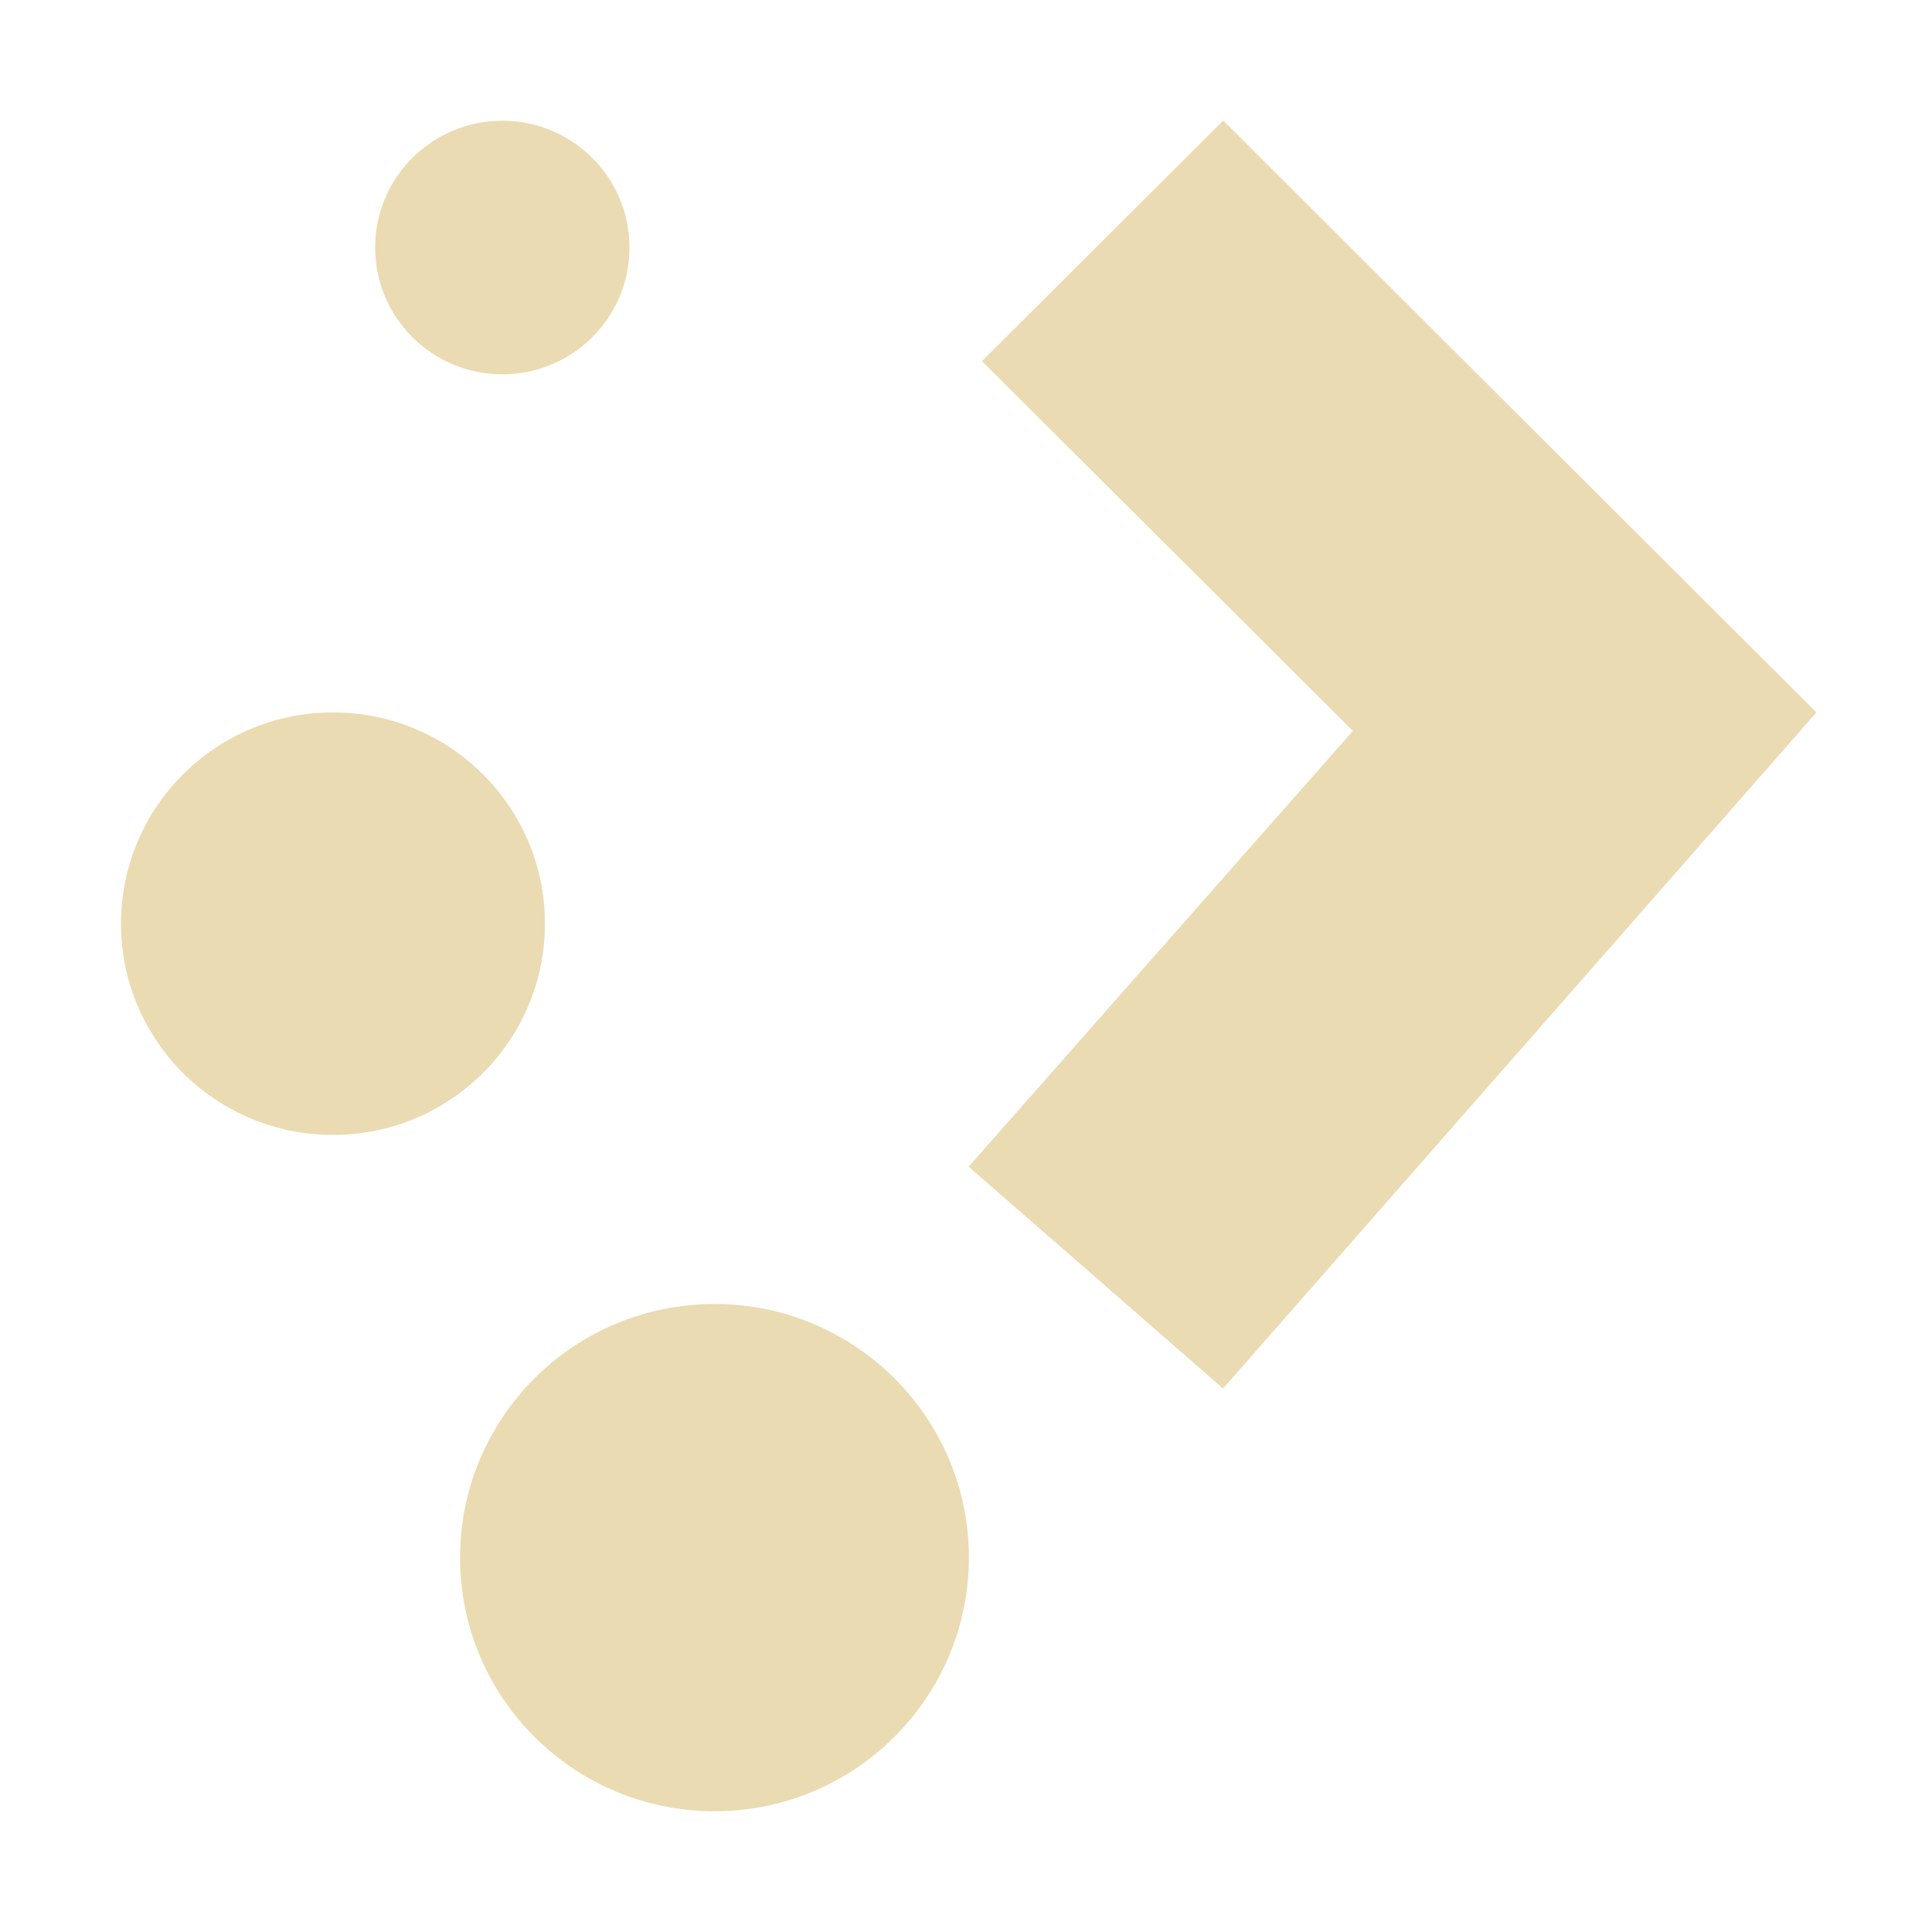
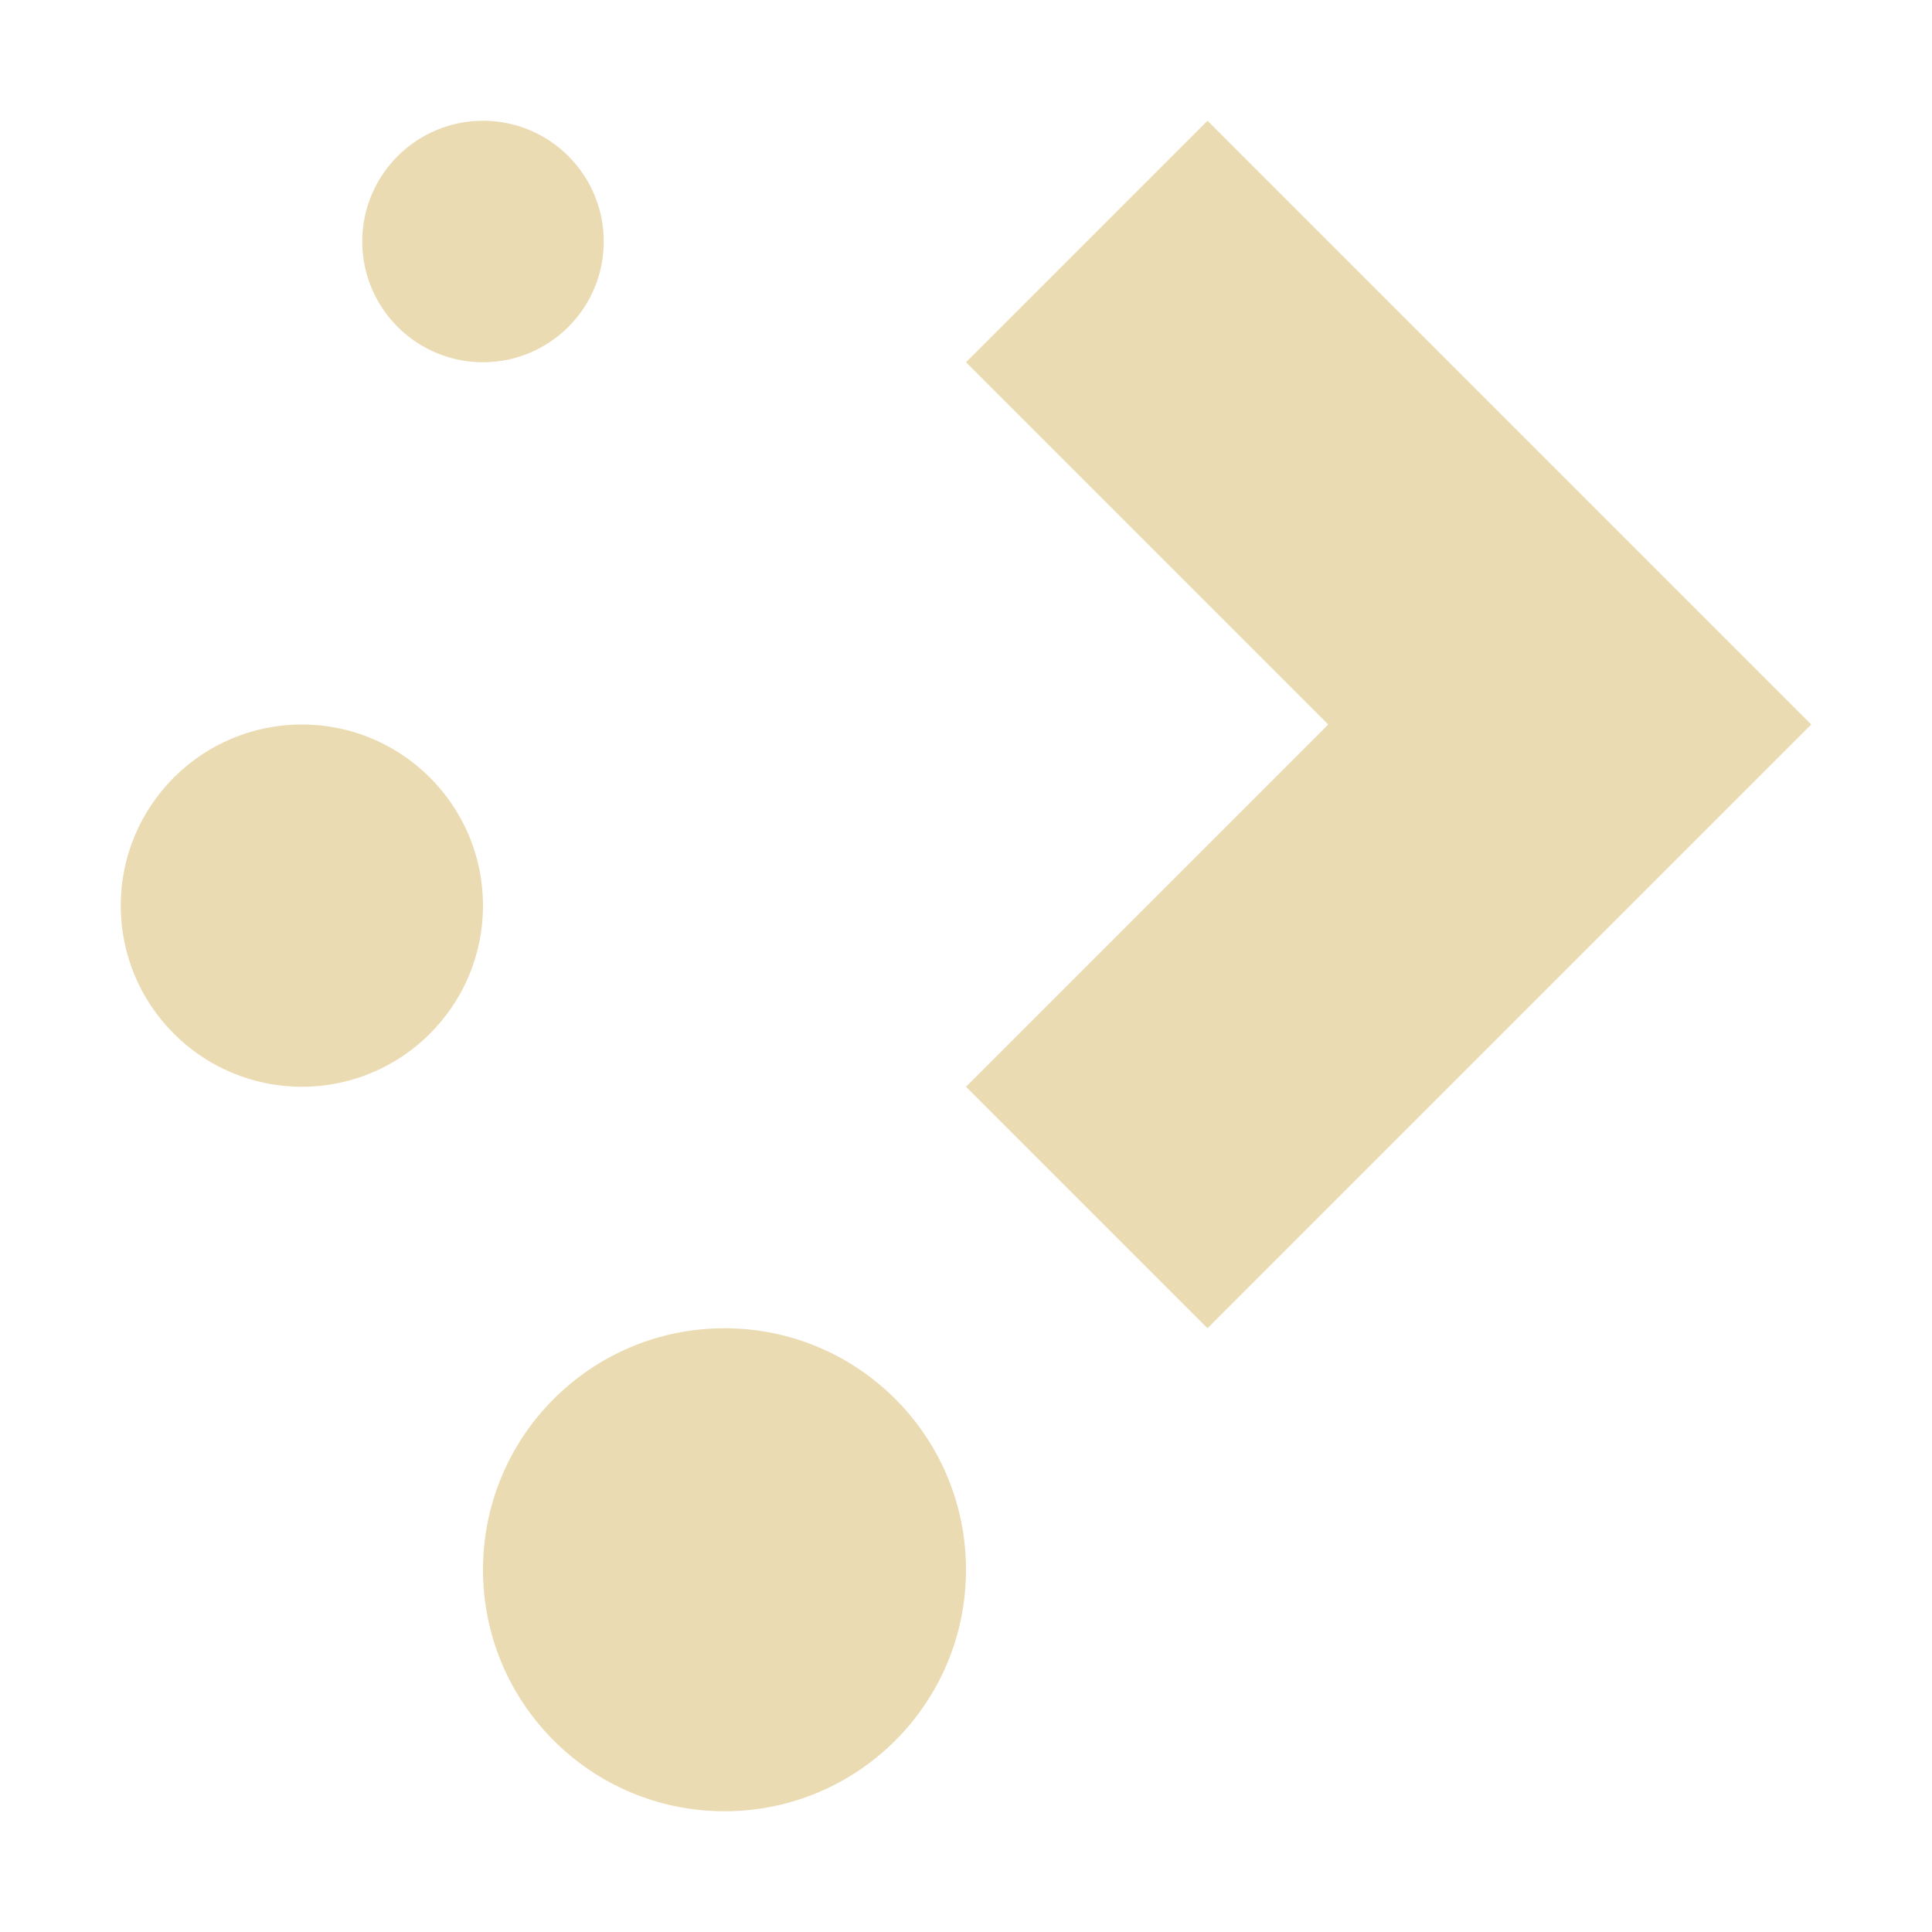
<svg xmlns="http://www.w3.org/2000/svg" width="16" height="16" version="1.1">
  <defs>
    <style id="current-color-scheme" type="text/css">.ColorScheme-Text { color:#ebdbb2; } .ColorScheme-Highlight { color:#458588; }</style>
  </defs>
-   <path class="ColorScheme-Text" d="m3.107 2.05c-2.147e-4 0.58 0.471 1.05 1.053 1.05 0.582 5.34e-5 1.054-0.47 1.053-1.05 2.144e-4 -0.58-0.471-1.05-1.053-1.05-0.582-5.34e-5 -1.054 0.47-1.053 1.05zm7.022-1.05-1.997 1.991 3.072 3.062-3.182 3.609 2.107 1.837 4.914-5.599-4.911-4.9m-7.375 4.9c-0.97 8.78e-5 -1.755 0.784-1.755 1.75 3.747e-4 0.966 0.786 1.749 1.755 1.749 0.97 4.561e-4 1.756-0.783 1.756-1.749 1.717e-4 -0.967-0.786-1.751-1.756-1.75zm3.16 4.899c-1.164-1.12e-4 -2.107 0.941-2.107 2.101 1.218e-4 1.16 0.943 2.1 2.107 2.1 1.163 1.11e-4 2.106-0.94 2.107-2.1 4.246e-4 -1.16-0.943-2.101-2.107-2.101" fill="currentColor" />
+   <path class="ColorScheme-Text" d="m4 1c-0.552 0-1 0.448-1 1s0.448 1 1 1 1-0.448 1-1-0.448-1-1-1zm6 0-2 2 3 3-3 3 2 2 5-5zm-7.5 5c-0.828 0-1.5 0.672-1.5 1.5 0 0.828 0.672 1.5 1.5 1.5s1.5-0.672 1.5-1.5c0-0.828-0.672-1.5-1.5-1.5zm3.5 5c-1.105 0-2 0.895-2 2s0.895 2 2 2 2-0.895 2-2-0.895-2-2-2z" fill="currentColor" />
</svg>
